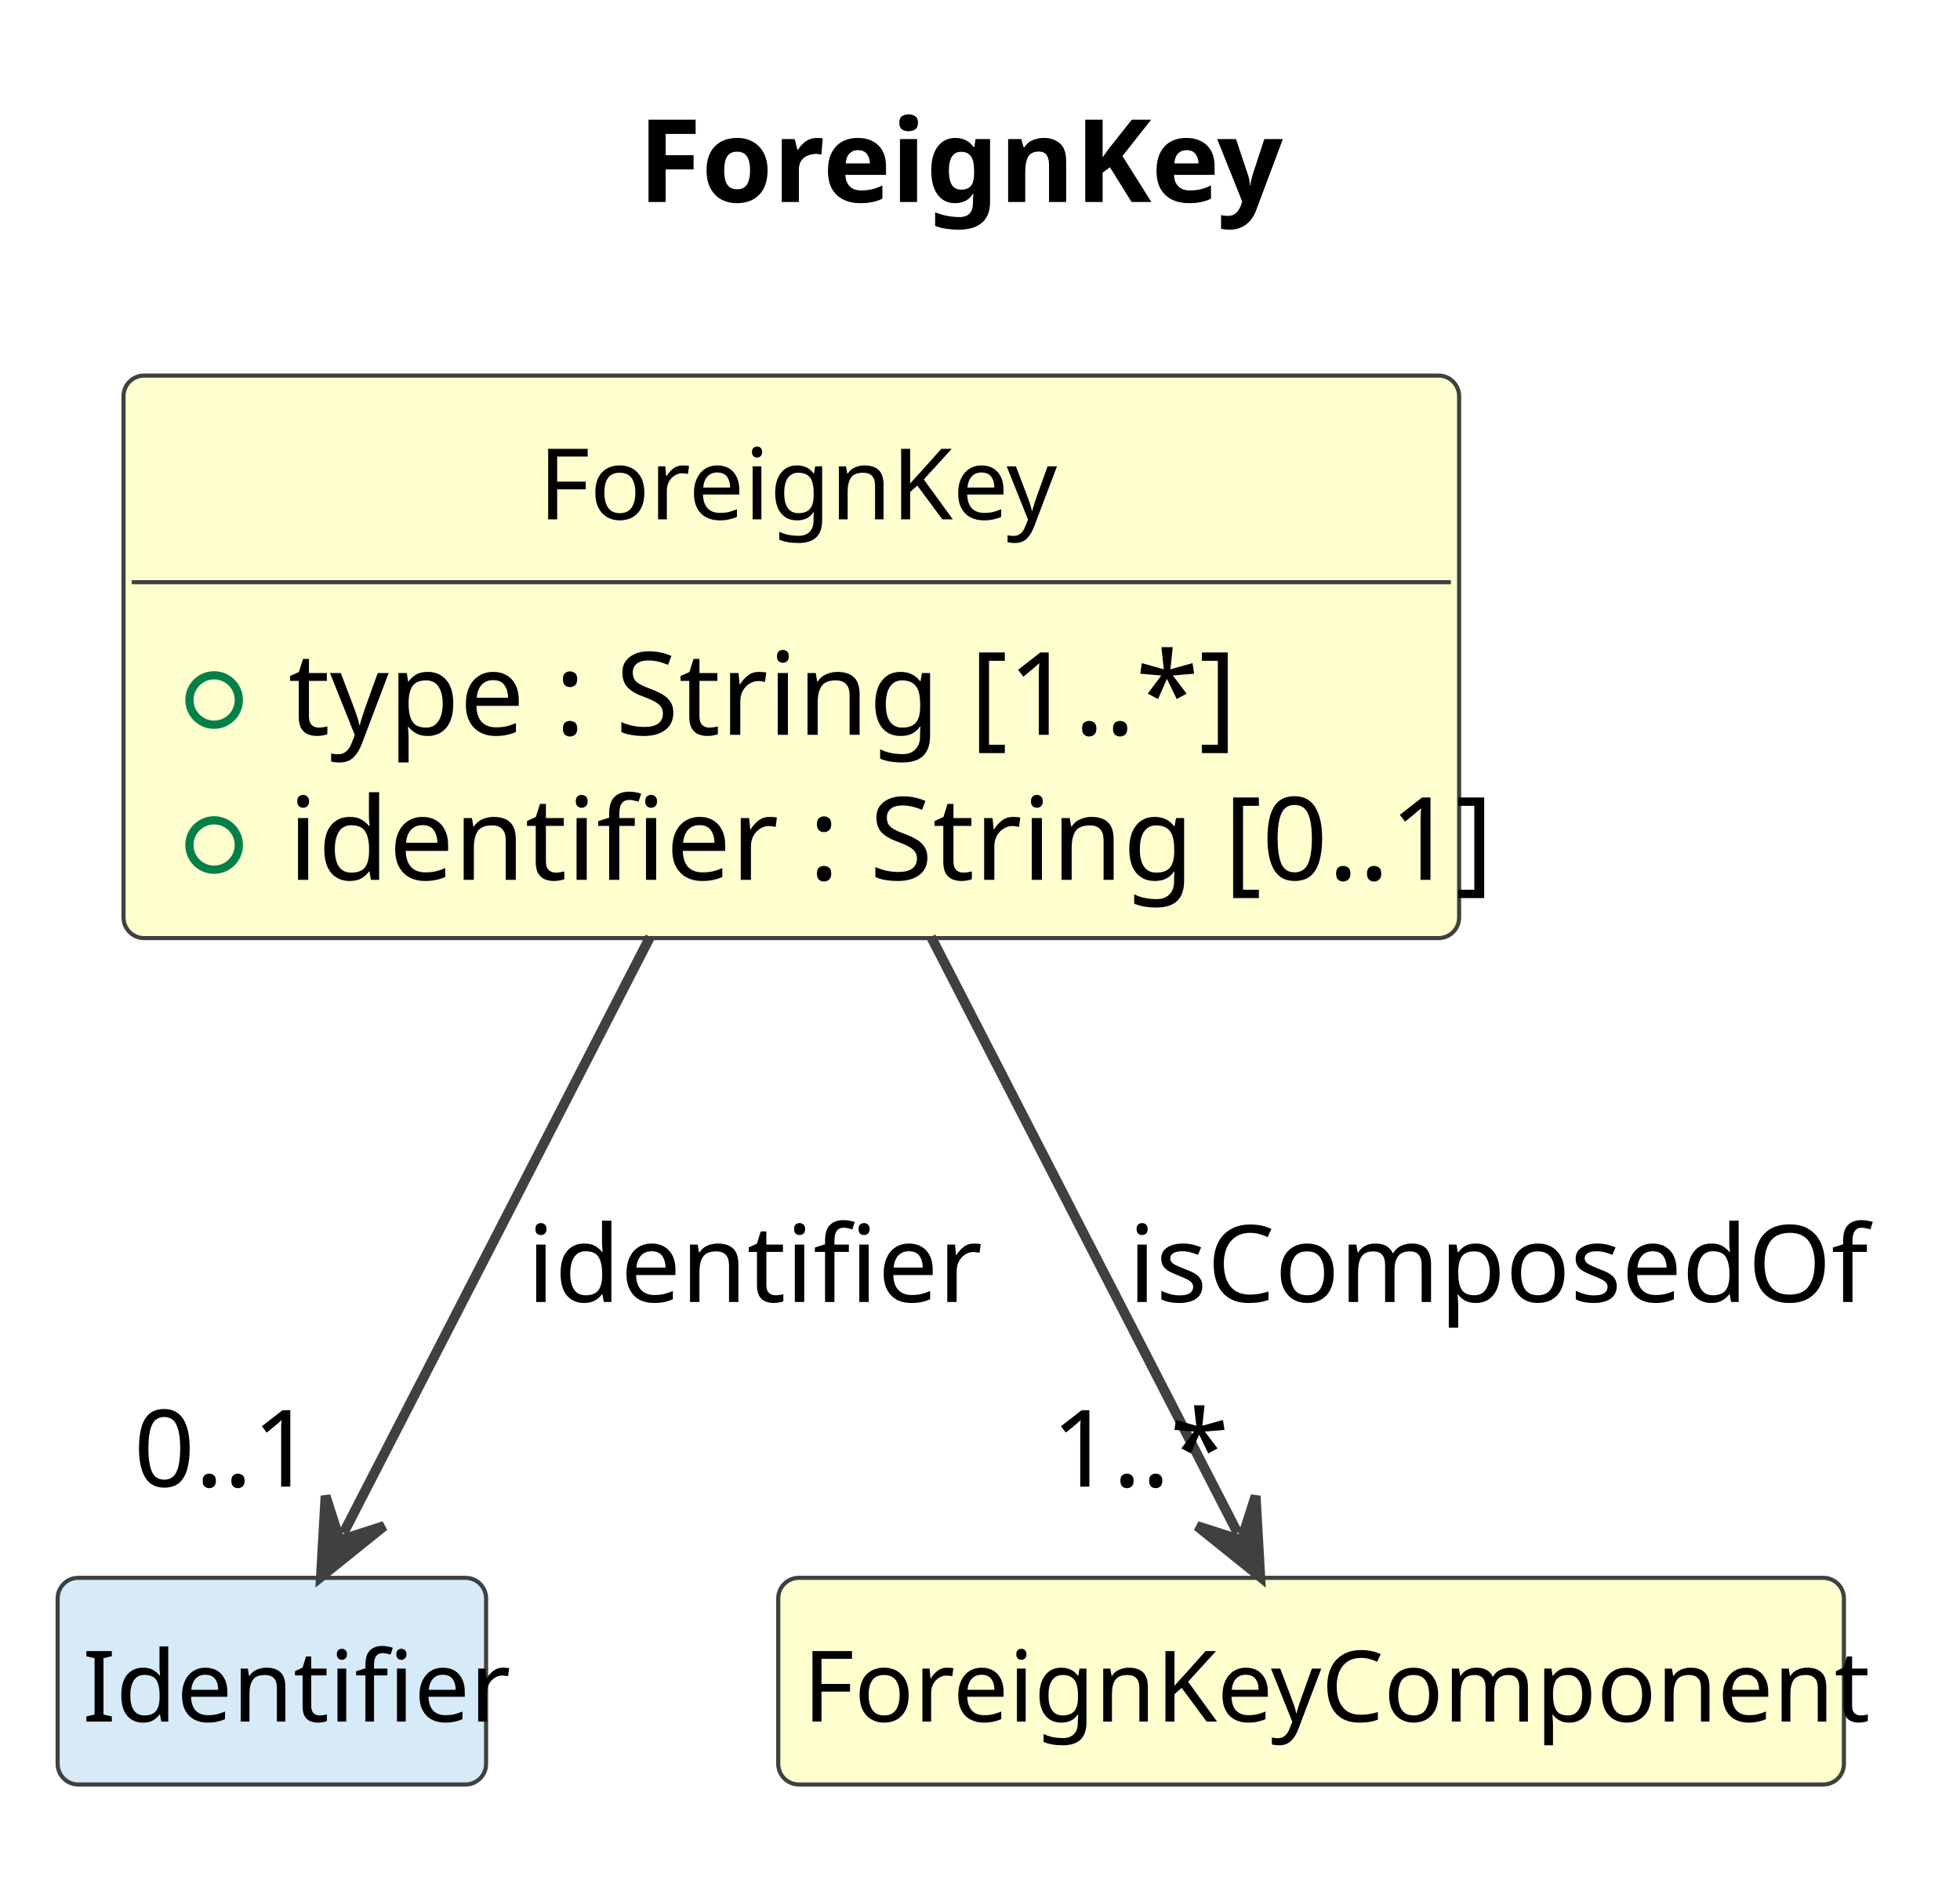
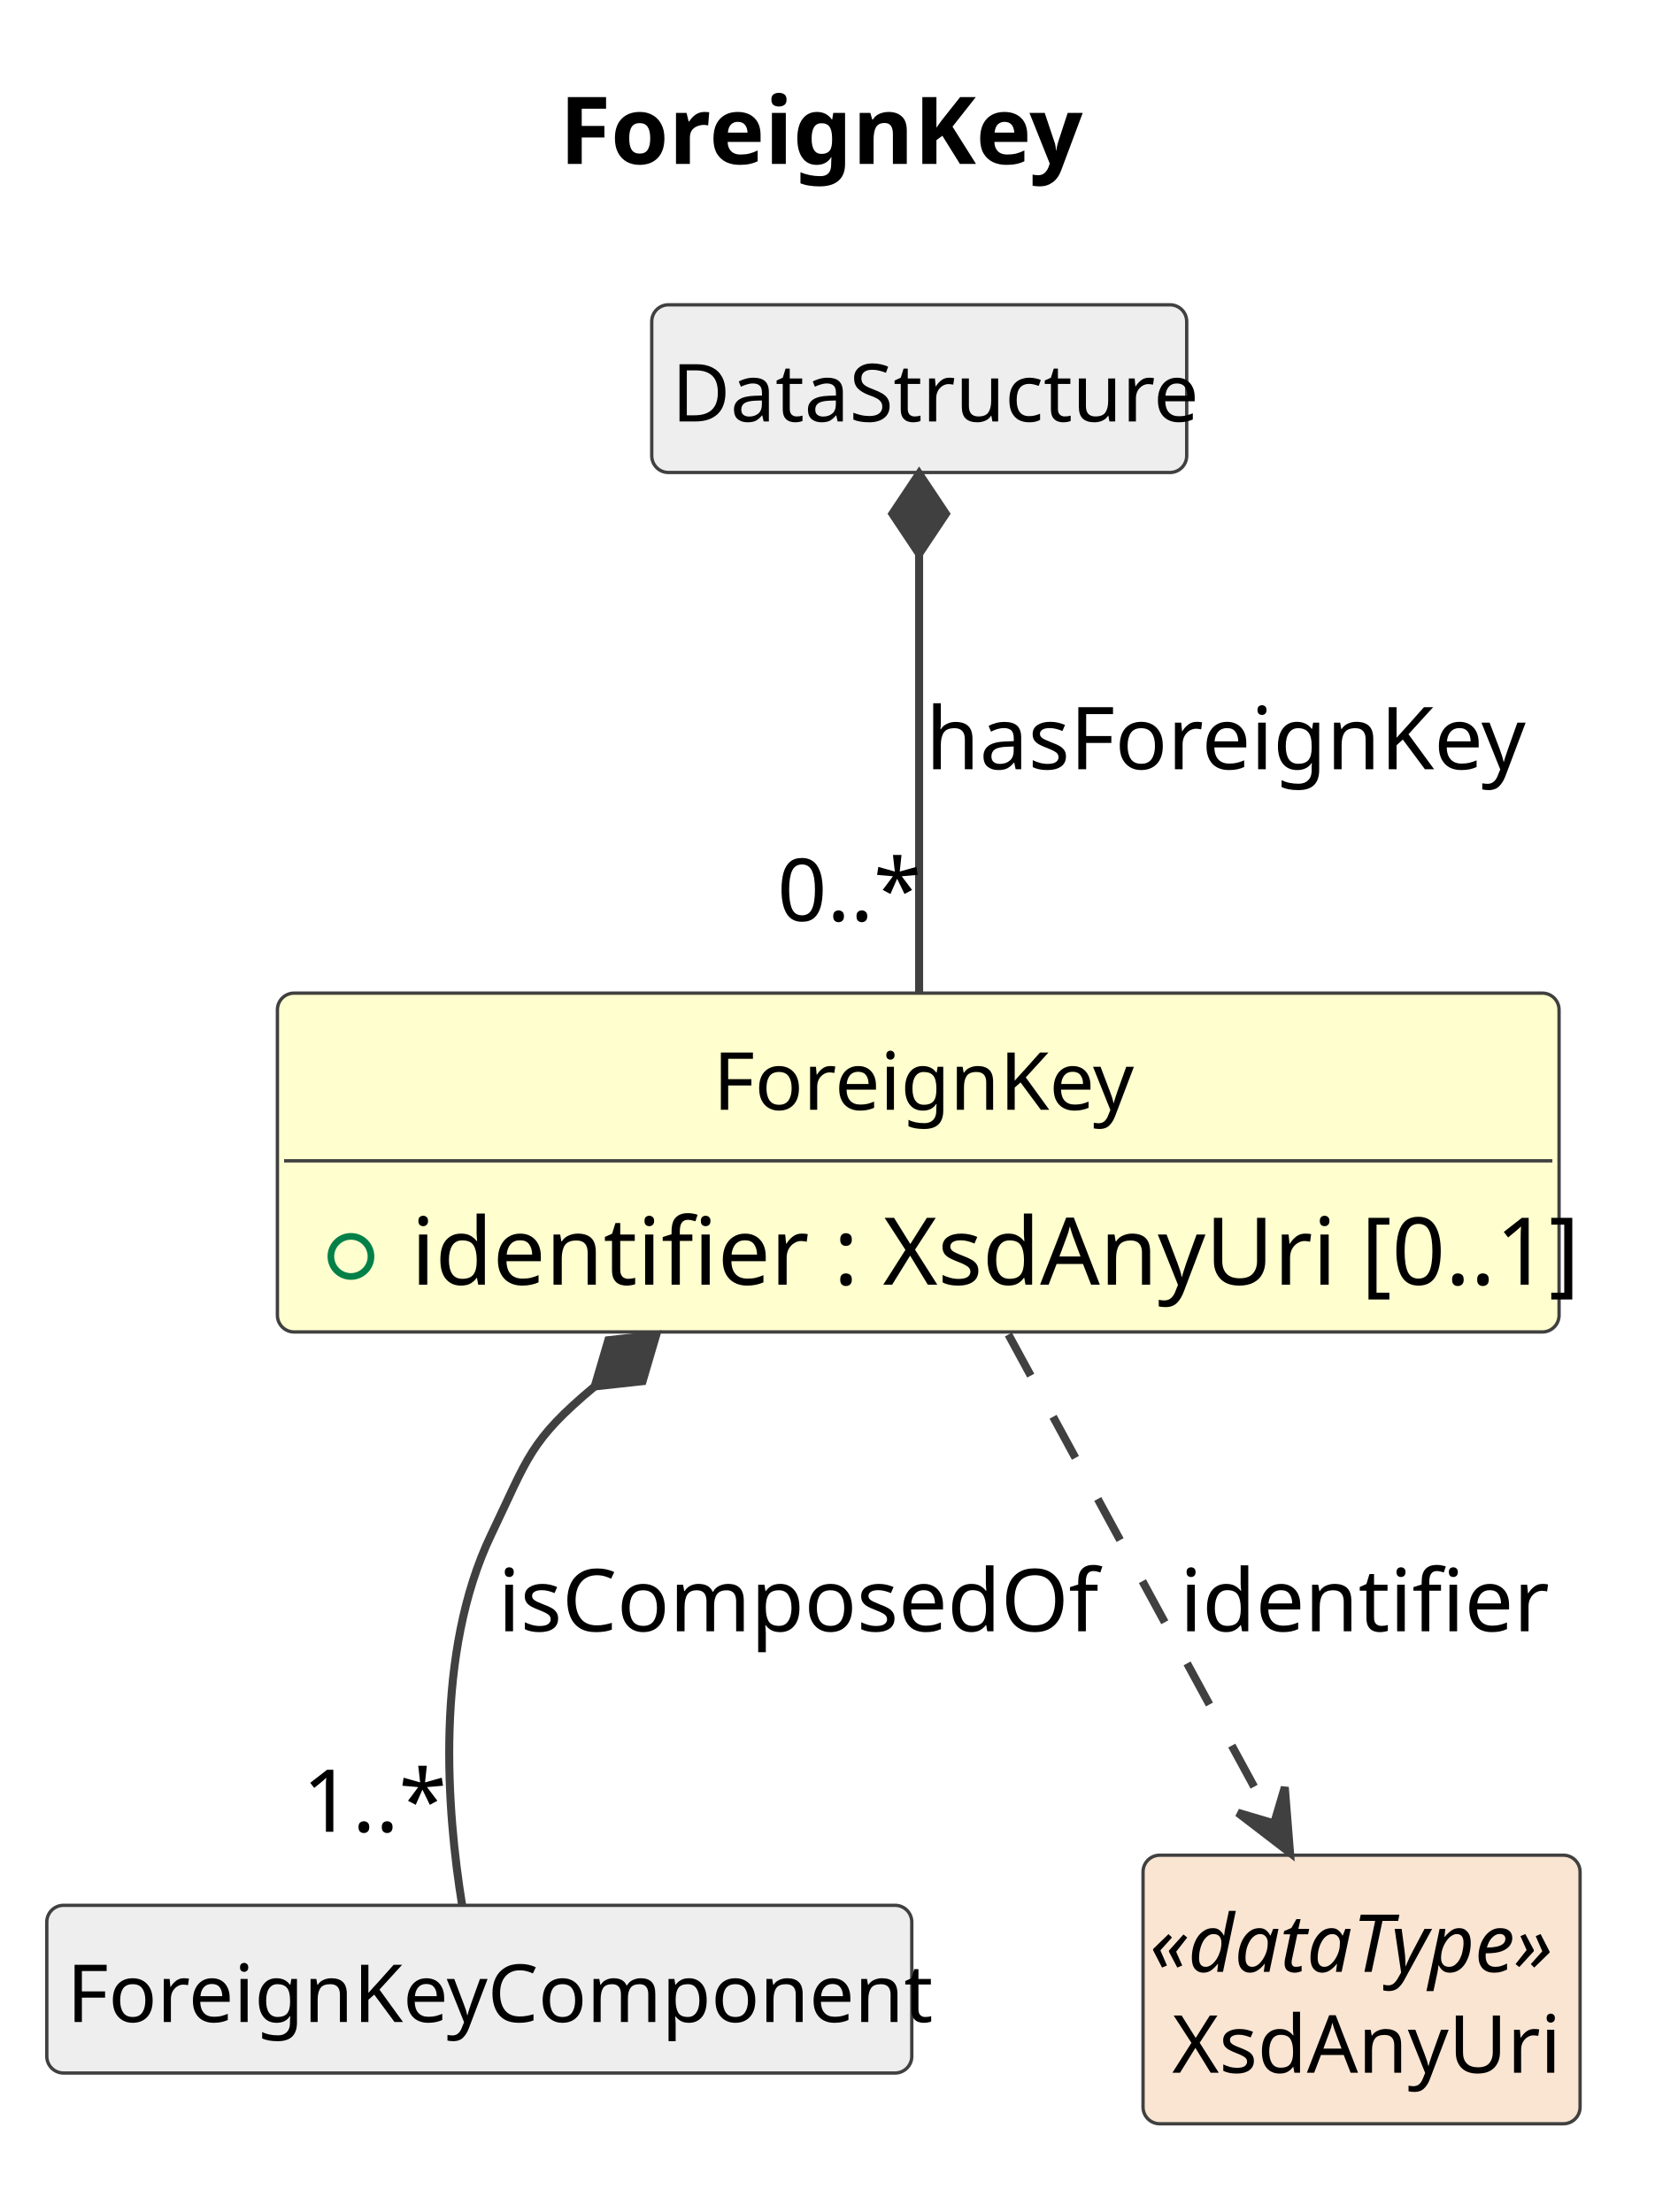
- <svg xmlns="http://www.w3.org/2000/svg" contentStyleType="text/css" data-diagram-type="CLASS" height="230px" preserveAspectRatio="none" style="width:238px;height:230px;background:#FFFFFF;" version="1.1" viewBox="0 0 238 230" width="238px" zoomAndPan="magnify">
+ <svg xmlns="http://www.w3.org/2000/svg" contentStyleType="text/css" data-diagram-type="CLASS" height="331px" preserveAspectRatio="none" style="width:251px;height:331px;background:#FFFFFF;" version="1.1" viewBox="0 0 251 331" width="251px" zoomAndPan="magnify">
  <defs />
  <g>
    <g class="title" data-source-line="1">
-       <text fill="#000000" font-family="sans-serif" font-size="14" font-weight="700" lengthAdjust="spacing" textLength="77.014" x="77.483" y="24.533">ForeignKey</text>
+       <text fill="#000000" font-family="sans-serif" font-size="14" font-weight="700" lengthAdjust="spacing" textLength="77.014" x="83.684" y="24.533">ForeignKey</text>
    </g>
    <g class="entity" data-qualified-name="ForeignKey" data-source-line="12" id="ent0002">
-       <rect fill="#FEFECE" height="68.312" rx="2.5" ry="2.5" style="stroke:#404040;stroke-width:0.5;" width="162.179" x="15" y="45.609" />
-       <text fill="#000000" font-family="sans-serif" font-size="12" lengthAdjust="spacing" textLength="61.365" x="65.407" y="63.066">ForeignKey</text>
-       <line style="stroke:#404040;stroke-width:0.5;" x1="16" x2="176.179" y1="70.703" y2="70.703" />
+       <rect fill="#FEFECE" height="50.703" rx="2.5" ry="2.5" style="stroke:#404040;stroke-width:0.5;" width="191.737" x="41.5" y="148.609" />
+       <text fill="#000000" font-family="sans-serif" font-size="12" lengthAdjust="spacing" textLength="61.365" x="106.686" y="166.066">ForeignKey</text>
+       <line style="stroke:#404040;stroke-width:0.5;" x1="42.5" x2="232.237" y1="173.703" y2="173.703" />
      <g data-visibility-modifier="PUBLIC_FIELD">
-         <ellipse cx="26" cy="85.008" fill="none" rx="3" ry="3" style="stroke:#038048;stroke-width:1;" />
+         <ellipse cx="52.5" cy="188.008" fill="none" rx="3" ry="3" style="stroke:#038048;stroke-width:1;" />
      </g>
-       <text fill="#000000" font-family="sans-serif" font-size="14" lengthAdjust="spacing" textLength="107.386" x="35" y="89.236">type : String [1..*]</text>
-       <g data-visibility-modifier="PUBLIC_FIELD">
-         <ellipse cx="26" cy="102.617" fill="none" rx="3" ry="3" style="stroke:#038048;stroke-width:1;" />
-       </g>
-       <text fill="#000000" font-family="sans-serif" font-size="14" lengthAdjust="spacing" textLength="136.179" x="35" y="106.846">identifier : String [0..1]</text>
+       <text fill="#000000" font-family="sans-serif" font-size="14" lengthAdjust="spacing" textLength="165.737" x="61.5" y="192.236">identifier : XsdAnyUri [0..1]</text>
    </g>
-     <g class="entity" data-qualified-name="Identifier" data-source-line="17" id="ent0003">
-       <rect fill="#D6EAF8" height="25.094" rx="2.5" ry="2.5" style="stroke:#404040;stroke-width:0.5;" width="52.025" x="7" y="191.609" />
-       <text fill="#000000" font-family="sans-serif" font-size="12" lengthAdjust="spacing" textLength="46.025" x="10" y="209.066">Identifier</text>
+     <g class="entity" data-qualified-name="DataStructure" data-source-line="15" id="ent0003">
+       <rect fill="#EEEEEE" height="25.094" rx="2.5" ry="2.5" style="stroke:#404040;stroke-width:0.5;" width="80.033" x="97.5" y="45.609" />
+       <text fill="#000000" font-family="sans-serif" font-size="12" lengthAdjust="spacing" textLength="74.033" x="100.5" y="63.066">DataStructure</text>
    </g>
-     <g class="entity" data-qualified-name="ForeignKeyComponent" data-source-line="19" id="ent0004">
-       <rect fill="#FEFECE" height="25.094" rx="2.5" ry="2.5" style="stroke:#404040;stroke-width:0.5;" width="129.404" x="94.5" y="191.609" />
-       <text fill="#000000" font-family="sans-serif" font-size="12" lengthAdjust="spacing" textLength="123.404" x="97.5" y="209.066">ForeignKeyComponent</text>
+     <g class="entity" data-qualified-name="ForeignKeyComponent" data-source-line="17" id="ent0005">
+       <rect fill="#EEEEEE" height="25.094" rx="2.5" ry="2.5" style="stroke:#404040;stroke-width:0.5;" width="129.404" x="7" y="285.109" />
+       <text fill="#000000" font-family="sans-serif" font-size="12" lengthAdjust="spacing" textLength="123.404" x="10" y="302.566">ForeignKeyComponent</text>
    </g>
-     <g class="link" data-entity-1="ent0002" data-entity-2="ent0003" data-link-type="dependency" data-source-line="21" id="lnk5">
-       <path codeLine="21" d="M78.95,113.759 C65.69,139.549 50.806,168.495 41.716,186.155" fill="none" id="ForeignKey-to-Identifier" style="stroke:#404040;stroke-width:1.2;" />
-       <polygon fill="#404040" points="38.97,191.489,46.645,185.318,41.258,187.044,39.532,181.657,38.97,191.489" style="stroke:#404040;stroke-width:1.2;" />
-       <text fill="#000000" font-family="sans-serif" font-size="13" lengthAdjust="spacing" textLength="49.137" x="64" y="158.105">identifier</text>
-       <text fill="#000000" font-family="sans-serif" font-size="13" lengthAdjust="spacing" textLength="21.684" x="16.237" y="180.532">0..1</text>
+     <g class="entity" data-qualified-name="XsdAnyUri" data-source-line="19" id="ent0007">
+       <rect fill="#FAE5D3" height="40.188" rx="2.5" ry="2.5" style="stroke:#404040;stroke-width:0.5;" width="65.381" x="171" y="277.609" />
+       <text fill="#000000" font-family="sans-serif" font-size="12" font-style="italic" lengthAdjust="spacing" textLength="63.381" x="172" y="295.066">«dataType»</text>
+       <text fill="#000000" font-family="sans-serif" font-size="12" lengthAdjust="spacing" textLength="56.684" x="175.349" y="310.16">XsdAnyUri</text>
    </g>
-     <g class="link" data-entity-1="ent0002" data-entity-2="ent0004" data-link-type="dependency" data-source-line="22" id="lnk6">
-       <path codeLine="22" d="M113.05,113.759 C126.31,139.549 141.194,168.495 150.284,186.155" fill="none" id="ForeignKey-to-ForeignKeyComponent" style="stroke:#404040;stroke-width:1.2;" />
-       <polygon fill="#404040" points="153.03,191.489,152.468,181.657,150.742,187.044,145.355,185.318,153.03,191.489" style="stroke:#404040;stroke-width:1.2;" />
-       <text fill="#000000" font-family="sans-serif" font-size="13" lengthAdjust="spacing" textLength="85.979" x="137" y="158.105">isComposedOf</text>
-       <text fill="#000000" font-family="sans-serif" font-size="13" lengthAdjust="spacing" textLength="19.513" x="127.671" y="180.532">1..*</text>
+     <g class="link" data-entity-1="ent0003" data-entity-2="ent0002" data-link-type="composition" data-source-line="16" id="lnk4">
+       <path codeLine="16" d="M137.5,82.879 C137.5,101.079 137.5,124.469 137.5,148.439" fill="none" id="DataStructure-backto-ForeignKey" style="stroke:#404040;stroke-width:1.2;" />
+       <polygon fill="#404040" points="137.5,70.879,133.5,76.879,137.5,82.879,141.5,76.879,137.5,70.879" style="stroke:#404040;stroke-width:1.2;" />
+       <text fill="#000000" font-family="sans-serif" font-size="13" lengthAdjust="spacing" textLength="87.439" x="138.5" y="115.105">hasForeignKey</text>
+       <text fill="#000000" font-family="sans-serif" font-size="13" lengthAdjust="spacing" textLength="19.513" x="116.279" y="137.806">0..*</text>
+     </g>
+     <g class="link" data-entity-1="ent0002" data-entity-2="ent0005" data-link-type="composition" data-source-line="18" id="lnk6">
+       <path codeLine="18" d="M88.968,207.461 C79.157,215.671 79.06,218.029 73.5,229.609 C64.94,247.439 66.87,271.139 69.13,285.039" fill="none" id="ForeignKey-backto-ForeignKeyComponent" style="stroke:#404040;stroke-width:1.2;" />
+       <polygon fill="#404040" points="98.17,199.759,91.002,200.543,88.968,207.461,96.136,206.678,98.17,199.759" style="stroke:#404040;stroke-width:1.2;" />
+       <text fill="#000000" font-family="sans-serif" font-size="13" lengthAdjust="spacing" textLength="85.979" x="74.5" y="244.105">isComposedOf</text>
+       <text fill="#000000" font-family="sans-serif" font-size="13" lengthAdjust="spacing" textLength="19.513" x="45.256" y="274.103">1..*</text>
+     </g>
+     <g class="link" data-entity-1="ent0002" data-entity-2="ent0007" data-link-type="dependency" data-source-line="20" id="lnk8">
+       <path codeLine="20" d="M150.86,199.699 C163.29,222.579 178.695,250.948 190.125,271.978" fill="none" id="ForeignKey-to-XsdAnyUri" style="stroke:#404040;stroke-width:1.2;stroke-dasharray:7,7;" />
+       <polygon fill="#404040" points="192.99,277.249,192.207,267.432,190.602,272.856,185.178,271.252,192.99,277.249" style="stroke:#404040;stroke-width:1.2;" />
+       <text fill="#000000" font-family="sans-serif" font-size="13" lengthAdjust="spacing" textLength="49.137" x="176.5" y="244.105">identifier</text>
    </g>
  </g>
</svg>
